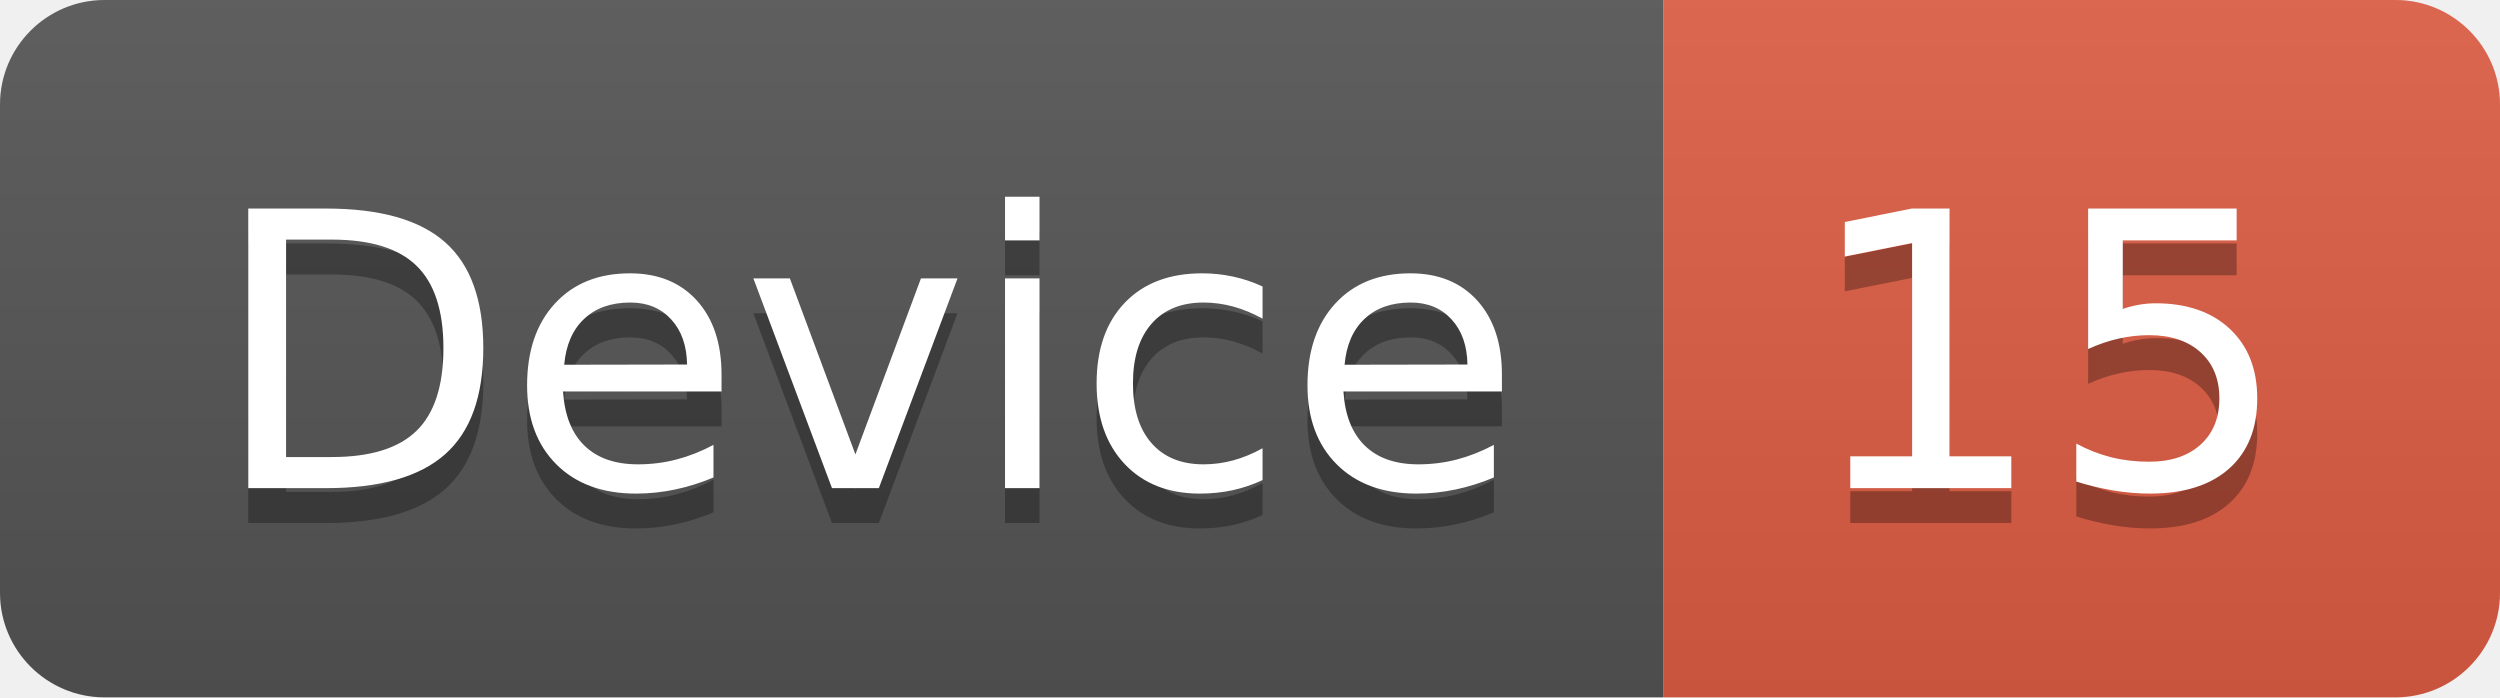
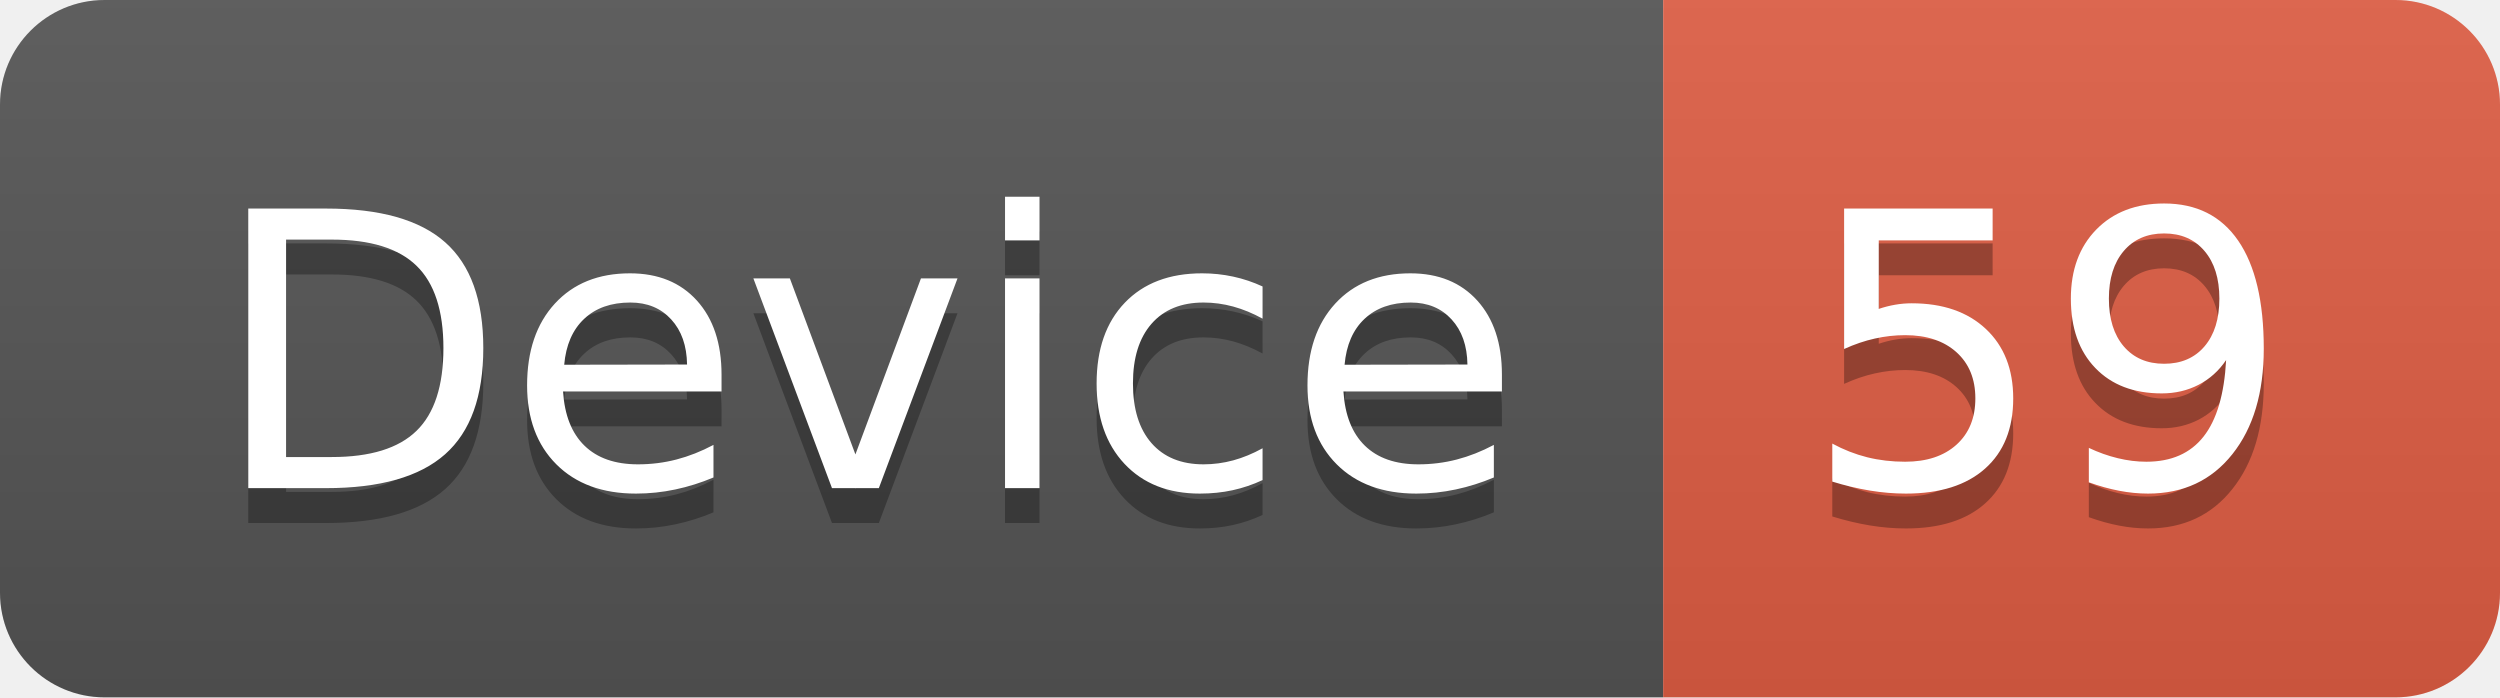
<svg xmlns="http://www.w3.org/2000/svg" width="71.7" height="20">
  <linearGradient id="smooth" x2="0" y2="100%">
    <stop offset="0" stop-color="#bbb" stop-opacity=".1" />
    <stop offset="1" stop-opacity=".1" />
  </linearGradient>
  <clipPath id="round">
    <rect width="71.7" height="20" rx="3" fill="#fff" />
  </clipPath>
  <g clip-path="url(#round)">
    <rect width="47.7" height="20" fill="#555" />
    <rect x="47.7" width="24.0" height="20" fill="#e05d44" />
    <rect width="71.7" height="20" fill="url(#smooth)" />
  </g>
  <g fill="#fff" text-anchor="middle" font-family="DejaVu Sans,Verdana,Geneva,sans-serif" font-size="110">
    <text x="248.5" y="150" fill="#010101" fill-opacity=".3" transform="scale(0.1)" textLength="377.0" lengthAdjust="spacing">Device</text>
    <text x="248.5" y="140" transform="scale(0.1)" textLength="377.0" lengthAdjust="spacing">Device</text>
-     <text x="587.0" y="150" fill="#010101" fill-opacity=".3" transform="scale(0.1)" textLength="140.0" lengthAdjust="spacing">15</text>
-     <text x="587.0" y="140" transform="scale(0.1)" textLength="140.0" lengthAdjust="spacing">15</text>
+     <text x="587.0" y="150" fill="#010101" fill-opacity=".3" transform="scale(0.1)" textLength="140.0" lengthAdjust="spacing">59</text>
+     <text x="587.0" y="140" transform="scale(0.1)" textLength="140.0" lengthAdjust="spacing">59</text>
  </g>
</svg>
